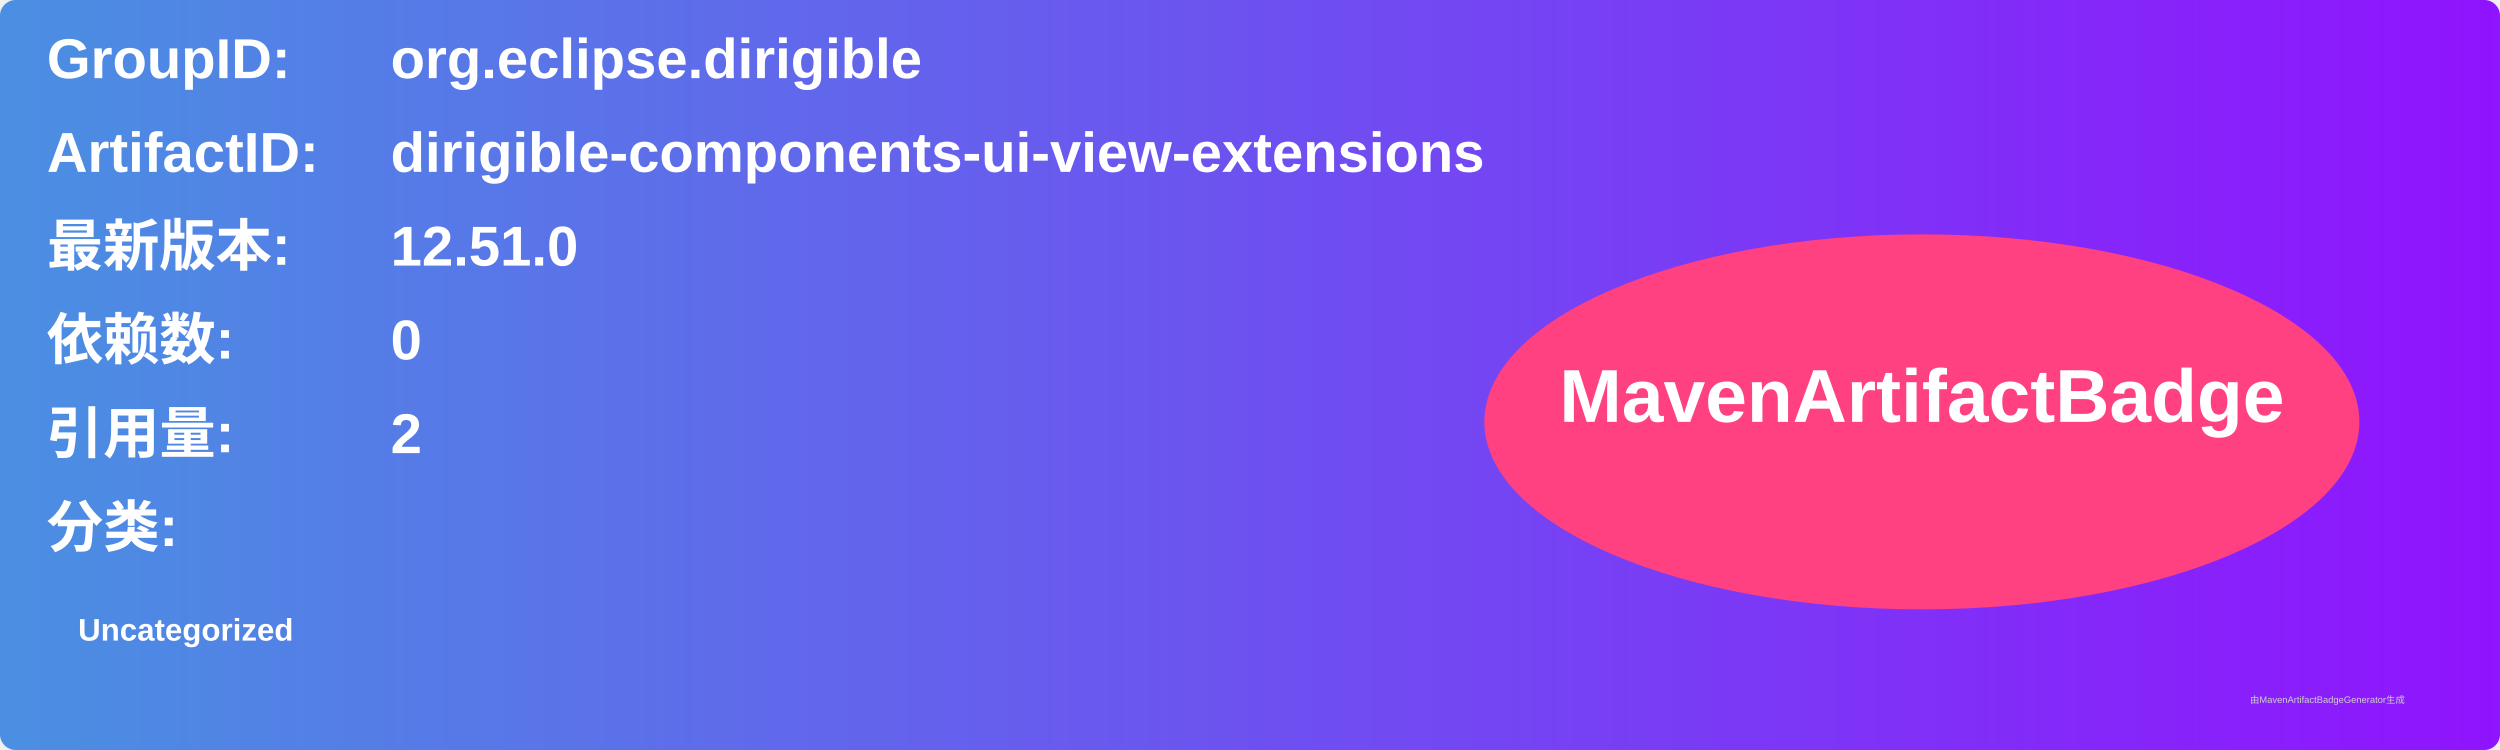
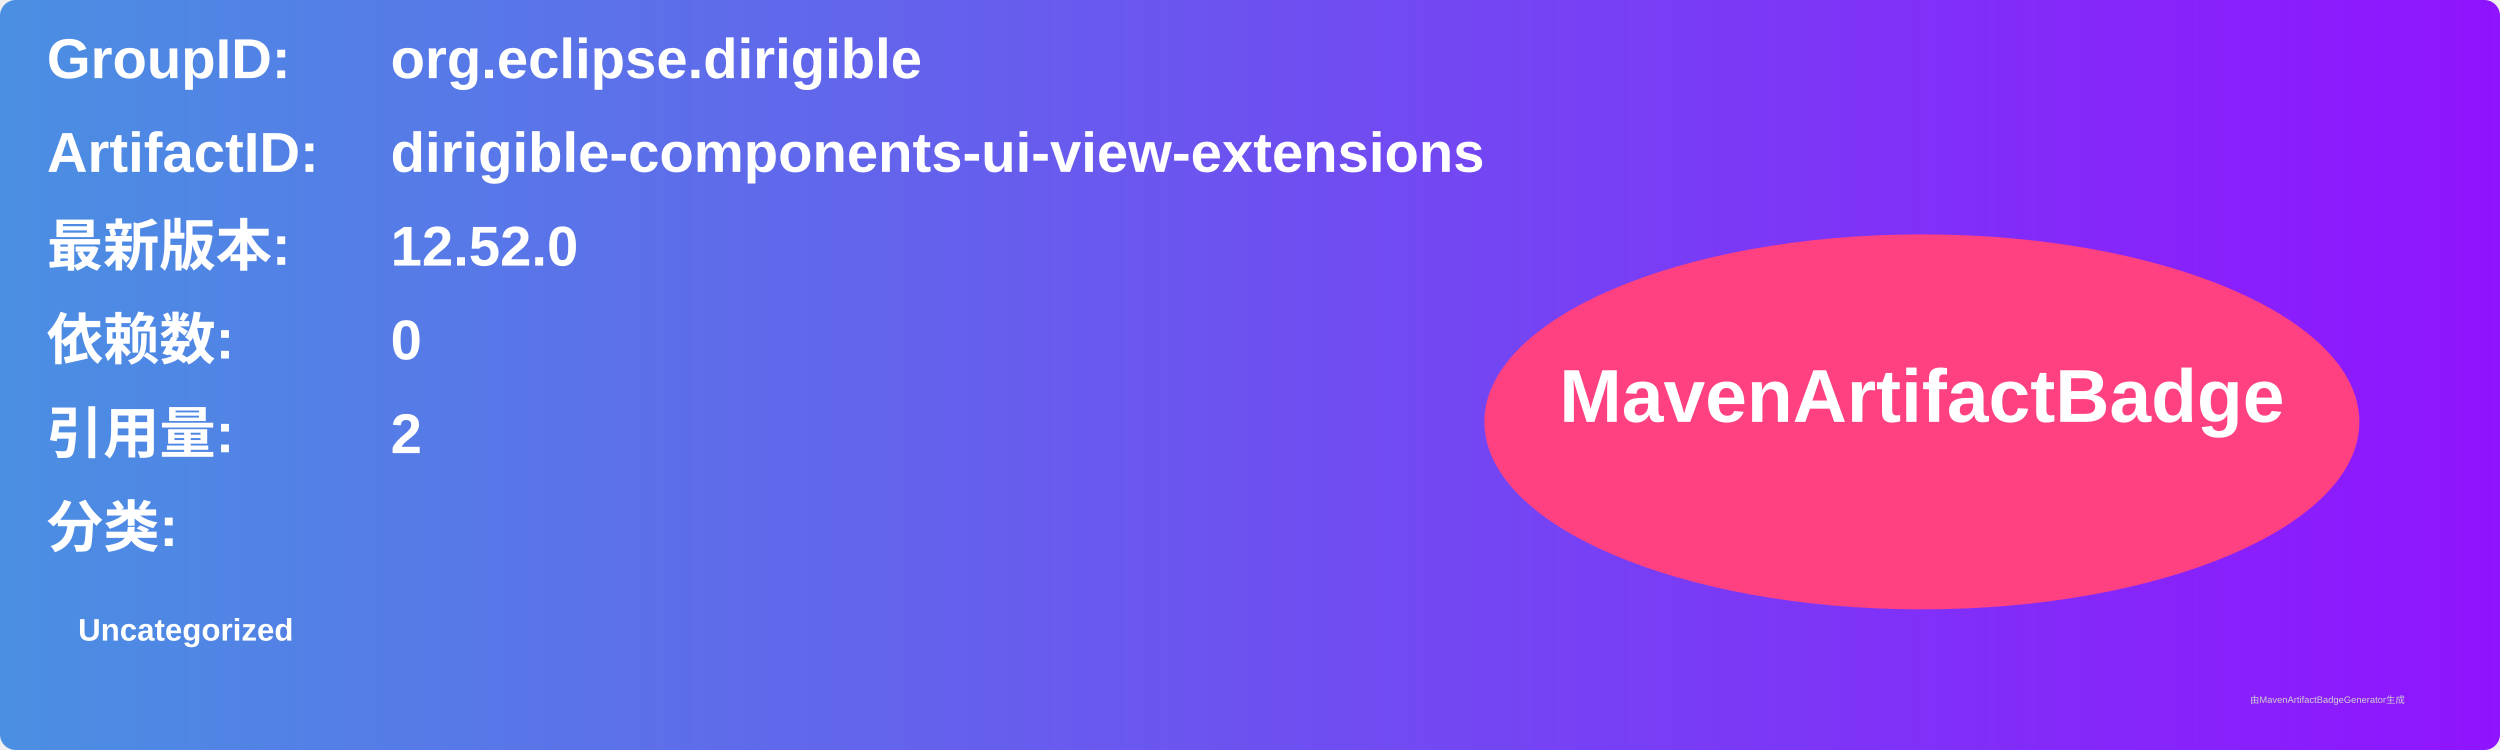
<svg xmlns="http://www.w3.org/2000/svg" width="800" height="240" viewBox="0 0 800 240">
  <linearGradient id="grad" x1="0%" y1="0%" x2="100%" y2="0%">
    <stop offset="0%" stop-color="#4a90e2" />
    <stop offset="100%" stop-color="#9013fe" />
  </linearGradient>
  <rect width="100%" height="100%" rx="5" ry="5" fill="url(#grad)" />
  <g transform="translate(15, 15)">
    <text x="0" y="10" font-family="Arial" font-size="18" fill="white" font-weight="bold" width="260">GroupID:</text>
    <text x="110" y="10" font-family="Arial" font-size="18" fill="white" font-weight="bold" width="460">org.eclipse.dirigible</text>
    <text x="0" y="40" font-family="Arial" font-size="18" fill="white" font-weight="bold" width="260">ArtifactID:</text>
    <text x="110" y="40" font-family="Arial" font-size="18" fill="white" font-weight="bold" width="460">dirigible-components-ui-view-extensions</text>
    <text x="0" y="70" font-family="Arial" font-size="18" fill="white" font-weight="bold">最新版本:</text>
    <text x="110" y="70" font-family="Arial" font-size="18" fill="white" font-weight="bold">
-       <tspan font-weight="bold">12.51.0</tspan>
+       <tspan font-weight="bold">12.52.0</tspan>
    </text>
    <text x="0" y="100" font-family="Arial" font-size="18" fill="white" font-weight="bold">依赖数: </text>
    <text x="110" y="100" font-family="Arial" font-size="18" fill="white">
      <tspan font-weight="bold">0</tspan>
    </text>
    <text x="0" y="130" font-family="Arial" font-size="18" fill="white" font-weight="bold">引用量: </text>
    <text x="110" y="130" font-family="Arial" font-size="18" fill="white">
      <tspan font-weight="bold">2</tspan>
    </text>
    <text x="0" y="160" font-family="Arial" font-size="18" fill="white" font-weight="bold">分类:</text>
    <text x="10" y="190" font-family="Arial" font-size="10" fill="white">
      <tspan font-weight="bold">Uncategorized</tspan>
    </text>
    <ellipse cx="600" cy="120" rx="140" ry="60" fill="#ff4081" />
    <text x="600" y="120" text-anchor="middle" font-family="Arial" font-size="24" fill="white" font-weight="bold">MavenArtifactBadge</text>
  </g>
  <text x="720" y="225" font-family="Arial" font-size="3" fill="#d0d0d0">由MavenArtifactBadgeGenerator生成</text>
</svg>
